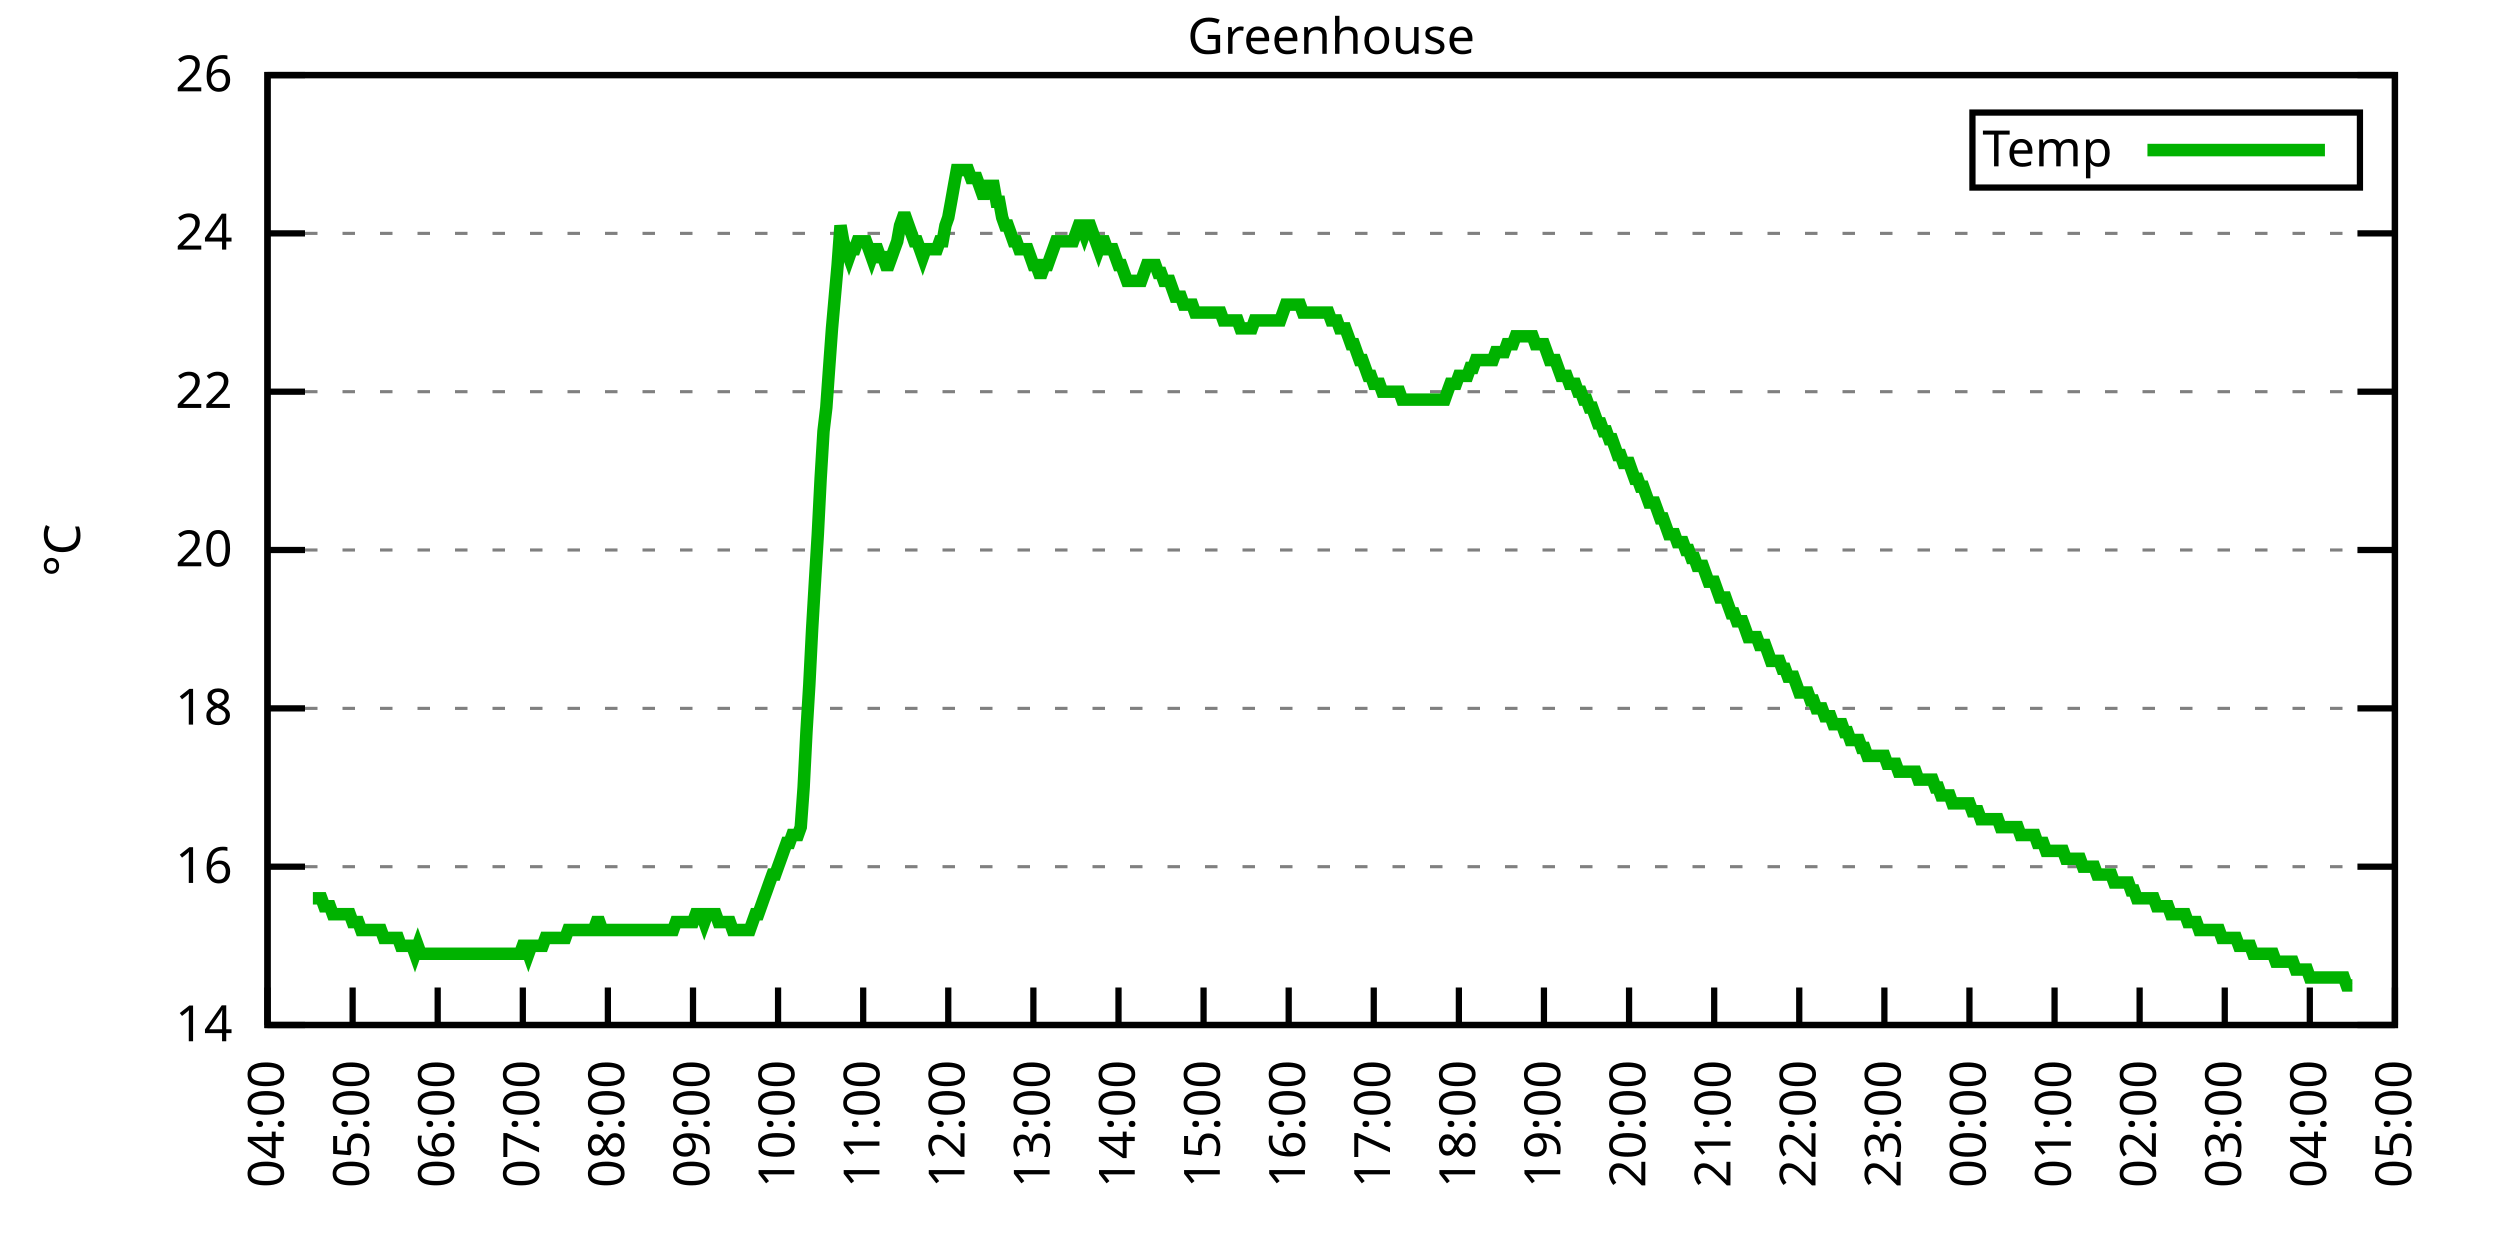
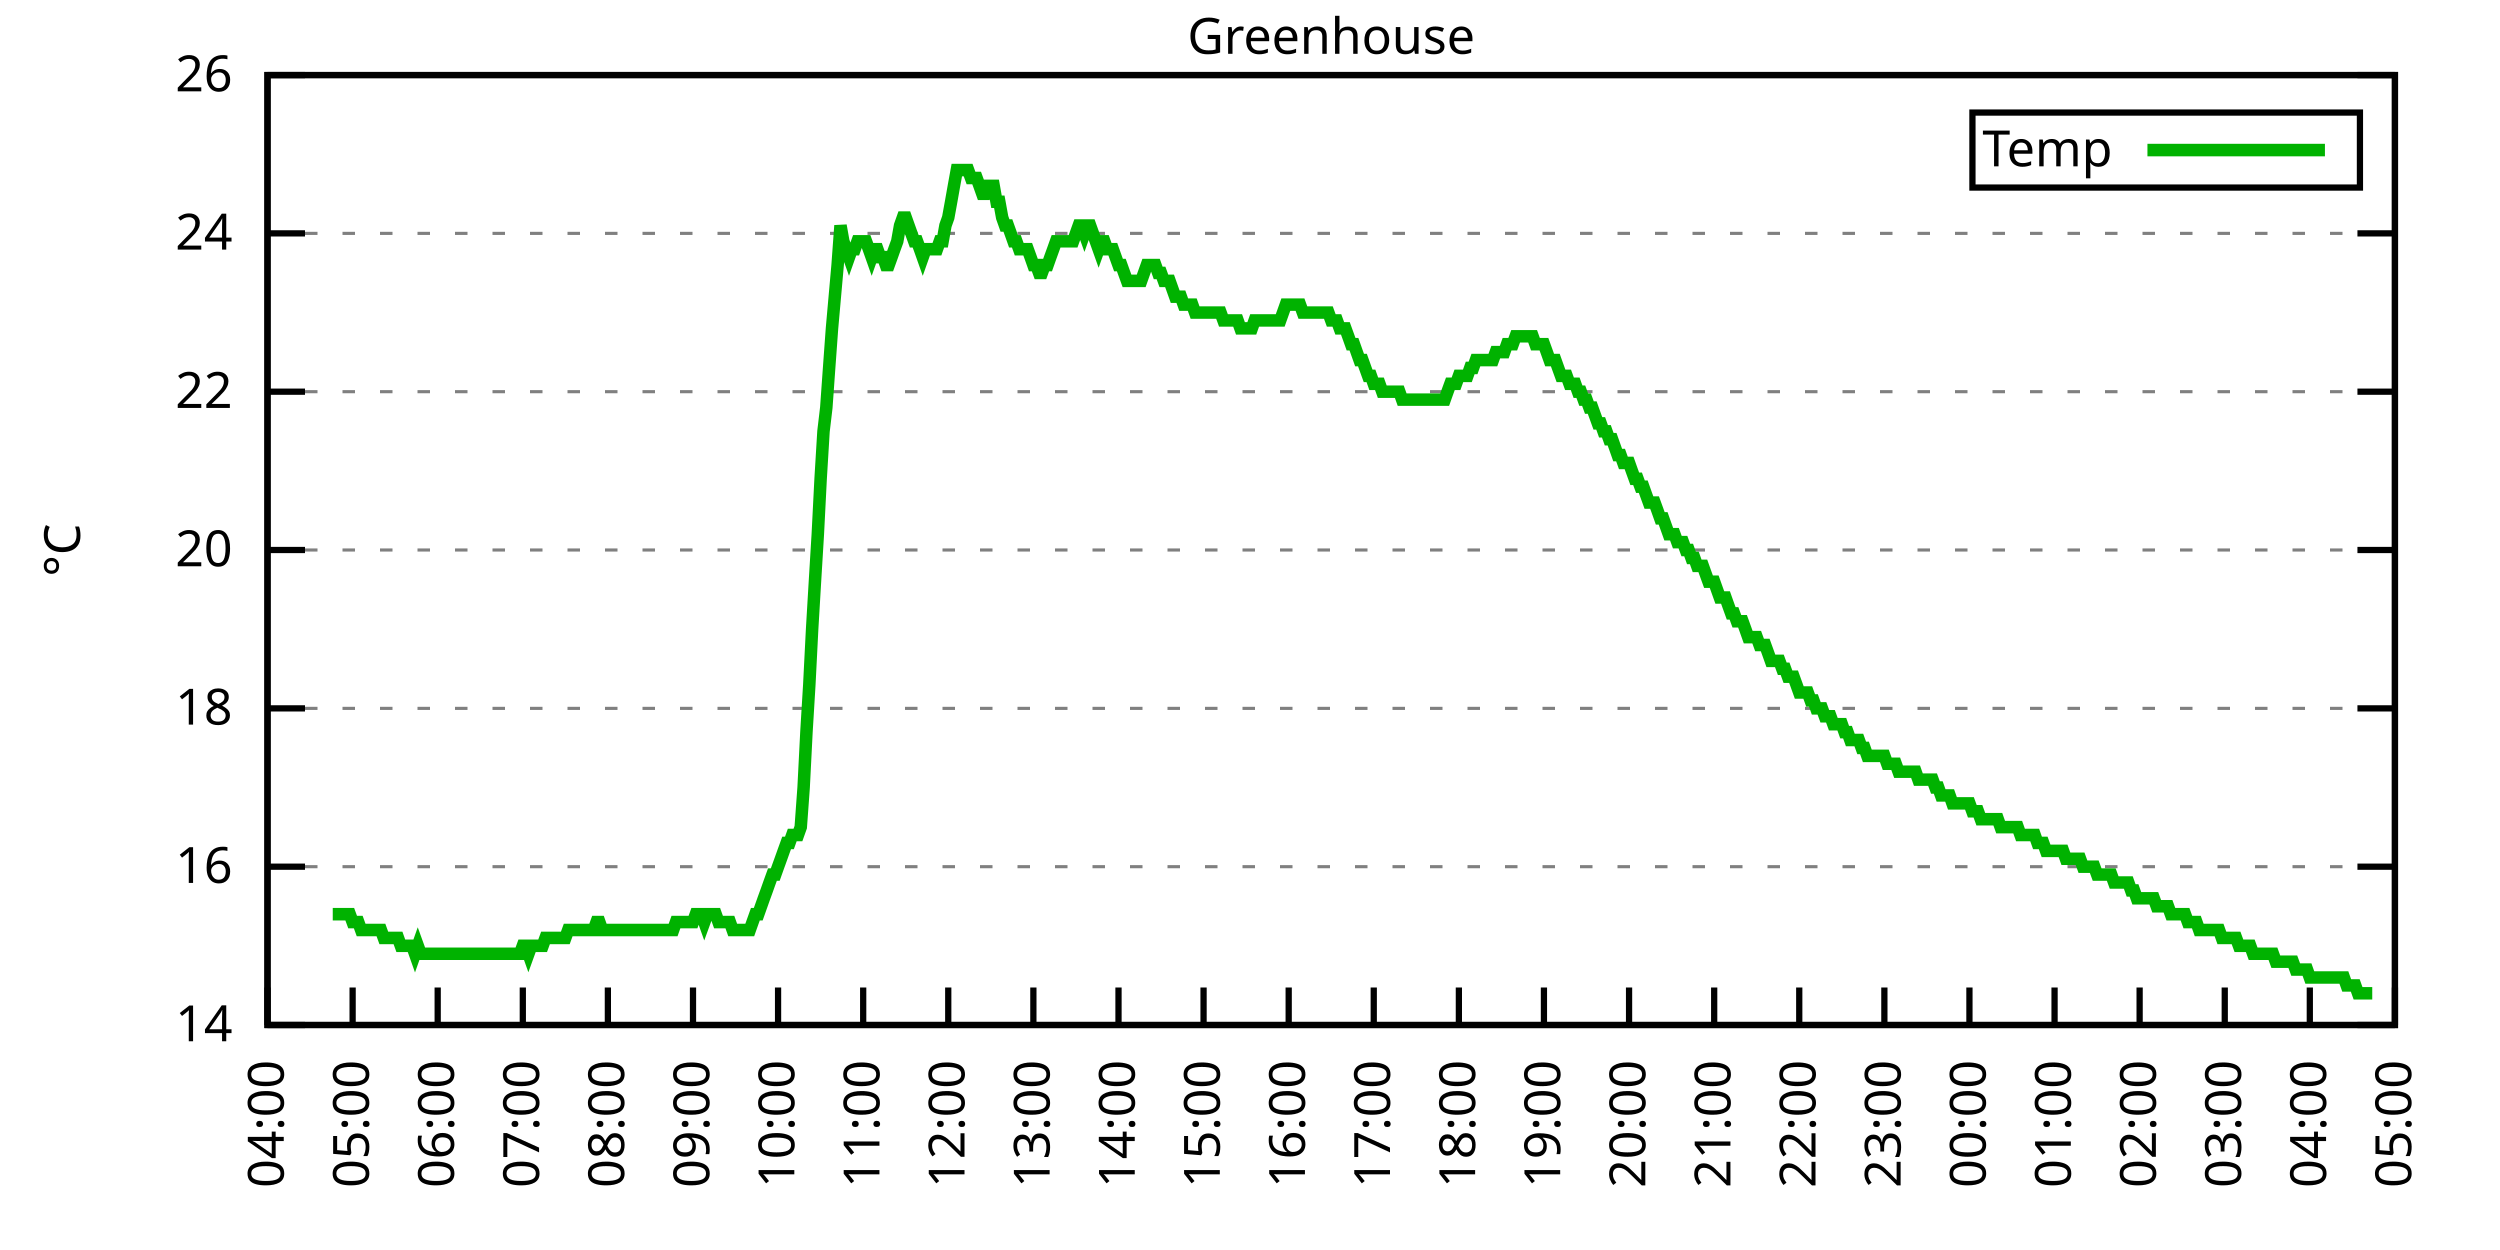
<svg xmlns="http://www.w3.org/2000/svg" xmlns:xlink="http://www.w3.org/1999/xlink" width="400" height="200" viewBox="0 0 400 200">
  <g id="gnuplot_canvas">
    <rect x="0" y="0" width="400" height="200" fill="none" />
    <defs>
      <circle id="gpDot" r="0.5" stroke-width="0.5" stroke="currentColor" />
      <path id="gpPt0" stroke-width="0.333" stroke="currentColor" d="M-1,0 h2 M0,-1 v2" />
      <path id="gpPt1" stroke-width="0.333" stroke="currentColor" d="M-1,-1 L1,1 M1,-1 L-1,1" />
      <path id="gpPt2" stroke-width="0.333" stroke="currentColor" d="M-1,0 L1,0 M0,-1 L0,1 M-1,-1 L1,1 M-1,1 L1,-1" />
      <rect id="gpPt3" stroke-width="0.333" stroke="currentColor" x="-1" y="-1" width="2" height="2" />
      <rect id="gpPt4" stroke-width="0.333" stroke="currentColor" fill="currentColor" x="-1" y="-1" width="2" height="2" />
      <circle id="gpPt5" stroke-width="0.333" stroke="currentColor" cx="0" cy="0" r="1" />
      <use xlink:href="#gpPt5" id="gpPt6" fill="currentColor" stroke="none" />
      <path id="gpPt7" stroke-width="0.333" stroke="currentColor" d="M0,-1.33 L-1.33,0.67 L1.33,0.67 z" />
      <use xlink:href="#gpPt7" id="gpPt8" fill="currentColor" stroke="none" />
      <use xlink:href="#gpPt7" id="gpPt9" stroke="currentColor" transform="rotate(180)" />
      <use xlink:href="#gpPt9" id="gpPt10" fill="currentColor" stroke="none" />
      <use xlink:href="#gpPt3" id="gpPt11" stroke="currentColor" transform="rotate(45)" />
      <use xlink:href="#gpPt11" id="gpPt12" fill="currentColor" stroke="none" />
      <path id="gpPt13" stroke-width="0.333" stroke="currentColor" d="M0,1.330 L1.265,0.411 L0.782,-1.067 L-0.782,-1.076 L-1.265,0.411 z" />
      <use xlink:href="#gpPt13" id="gpPt14" fill="currentColor" stroke="none" />
      <filter id="textbox" filterUnits="objectBoundingBox" x="0" y="0" height="1" width="1">
        <feFlood flood-color="white" flood-opacity="1" result="bgnd" />
        <feComposite in="SourceGraphic" in2="bgnd" operator="atop" />
      </filter>
      <filter id="greybox" filterUnits="objectBoundingBox" x="0" y="0" height="1" width="1">
        <feFlood flood-color="lightgrey" flood-opacity="1" result="grey" />
        <feComposite in="SourceGraphic" in2="grey" operator="atop" />
      </filter>
    </defs>
    <g fill="none" color="white" stroke="currentColor" stroke-width="1.00" stroke-linecap="butt" stroke-linejoin="miter">
</g>
    <g fill="none" color="black" stroke="currentColor" stroke-width="1.00" stroke-linecap="butt" stroke-linejoin="miter">
      <g stroke="none" shape-rendering="crispEdges">
        <polygon fill="rgb(255, 255, 255)" points="42.80,164.00 383.18,164.00 383.18,12.02 42.80,12.02 " />
      </g>
    </g>
    <g fill="none" color="black" stroke="currentColor" stroke-width="1.00" stroke-linecap="butt" stroke-linejoin="miter">
</g>
    <g fill="none" color="black" stroke="black" stroke-width="0.50" stroke-linecap="butt" stroke-linejoin="miter">
</g>
    <g fill="none" color="gray" stroke="currentColor" stroke-width="0.50" stroke-linecap="butt" stroke-linejoin="miter">
      <path stroke="gray" stroke-dasharray="2,4" class="gridline" d="M42.80,164.00 L383.19,164.00  " />
    </g>
    <g fill="none" color="gray" stroke="gray" stroke-width="1.00" stroke-linecap="butt" stroke-linejoin="miter">
</g>
    <g fill="none" color="black" stroke="currentColor" stroke-width="1.00" stroke-linecap="butt" stroke-linejoin="miter">
      <path stroke="black" d="M42.80,164.00 L48.80,164.00 M383.19,164.00 L377.19,164.00  " />
      <g transform="translate(37.20,166.60)" stroke="none" fill="black" font-family="Sans" font-size="8.00" text-anchor="end">
        <text>
          <tspan font-family="Sans"> 14</tspan>
        </text>
      </g>
    </g>
    <g fill="none" color="black" stroke="currentColor" stroke-width="1.00" stroke-linecap="butt" stroke-linejoin="miter">
</g>
    <g fill="none" color="black" stroke="black" stroke-width="0.50" stroke-linecap="butt" stroke-linejoin="miter">
</g>
    <g fill="none" color="gray" stroke="currentColor" stroke-width="0.50" stroke-linecap="butt" stroke-linejoin="miter">
      <path stroke="gray" stroke-dasharray="2,4" class="gridline" d="M42.80,138.67 L383.19,138.67  " />
    </g>
    <g fill="none" color="gray" stroke="gray" stroke-width="1.00" stroke-linecap="butt" stroke-linejoin="miter">
</g>
    <g fill="none" color="black" stroke="currentColor" stroke-width="1.00" stroke-linecap="butt" stroke-linejoin="miter">
      <path stroke="black" d="M42.80,138.67 L48.80,138.67 M383.19,138.67 L377.19,138.67  " />
      <g transform="translate(37.20,141.27)" stroke="none" fill="black" font-family="Sans" font-size="8.00" text-anchor="end">
        <text>
          <tspan font-family="Sans"> 16</tspan>
        </text>
      </g>
    </g>
    <g fill="none" color="black" stroke="currentColor" stroke-width="1.00" stroke-linecap="butt" stroke-linejoin="miter">
</g>
    <g fill="none" color="black" stroke="black" stroke-width="0.50" stroke-linecap="butt" stroke-linejoin="miter">
</g>
    <g fill="none" color="gray" stroke="currentColor" stroke-width="0.50" stroke-linecap="butt" stroke-linejoin="miter">
      <path stroke="gray" stroke-dasharray="2,4" class="gridline" d="M42.80,113.34 L383.19,113.34  " />
    </g>
    <g fill="none" color="gray" stroke="gray" stroke-width="1.00" stroke-linecap="butt" stroke-linejoin="miter">
</g>
    <g fill="none" color="black" stroke="currentColor" stroke-width="1.00" stroke-linecap="butt" stroke-linejoin="miter">
      <path stroke="black" d="M42.80,113.34 L48.80,113.34 M383.19,113.34 L377.19,113.34  " />
      <g transform="translate(37.20,115.94)" stroke="none" fill="black" font-family="Sans" font-size="8.00" text-anchor="end">
        <text>
          <tspan font-family="Sans"> 18</tspan>
        </text>
      </g>
    </g>
    <g fill="none" color="black" stroke="currentColor" stroke-width="1.00" stroke-linecap="butt" stroke-linejoin="miter">
</g>
    <g fill="none" color="black" stroke="black" stroke-width="0.50" stroke-linecap="butt" stroke-linejoin="miter">
</g>
    <g fill="none" color="gray" stroke="currentColor" stroke-width="0.50" stroke-linecap="butt" stroke-linejoin="miter">
      <path stroke="gray" stroke-dasharray="2,4" class="gridline" d="M42.80,88.00 L383.19,88.00  " />
    </g>
    <g fill="none" color="gray" stroke="gray" stroke-width="1.00" stroke-linecap="butt" stroke-linejoin="miter">
</g>
    <g fill="none" color="black" stroke="currentColor" stroke-width="1.00" stroke-linecap="butt" stroke-linejoin="miter">
      <path stroke="black" d="M42.80,88.00 L48.80,88.00 M383.19,88.00 L377.19,88.00  " />
      <g transform="translate(37.20,90.60)" stroke="none" fill="black" font-family="Sans" font-size="8.00" text-anchor="end">
        <text>
          <tspan font-family="Sans"> 20</tspan>
        </text>
      </g>
    </g>
    <g fill="none" color="black" stroke="currentColor" stroke-width="1.00" stroke-linecap="butt" stroke-linejoin="miter">
</g>
    <g fill="none" color="black" stroke="black" stroke-width="0.50" stroke-linecap="butt" stroke-linejoin="miter">
</g>
    <g fill="none" color="gray" stroke="currentColor" stroke-width="0.50" stroke-linecap="butt" stroke-linejoin="miter">
      <path stroke="gray" stroke-dasharray="2,4" class="gridline" d="M42.80,62.67 L383.19,62.67  " />
    </g>
    <g fill="none" color="gray" stroke="gray" stroke-width="1.00" stroke-linecap="butt" stroke-linejoin="miter">
</g>
    <g fill="none" color="black" stroke="currentColor" stroke-width="1.00" stroke-linecap="butt" stroke-linejoin="miter">
      <path stroke="black" d="M42.80,62.67 L48.80,62.67 M383.19,62.67 L377.19,62.67  " />
      <g transform="translate(37.20,65.27)" stroke="none" fill="black" font-family="Sans" font-size="8.00" text-anchor="end">
        <text>
          <tspan font-family="Sans"> 22</tspan>
        </text>
      </g>
    </g>
    <g fill="none" color="black" stroke="currentColor" stroke-width="1.00" stroke-linecap="butt" stroke-linejoin="miter">
</g>
    <g fill="none" color="black" stroke="black" stroke-width="0.50" stroke-linecap="butt" stroke-linejoin="miter">
</g>
    <g fill="none" color="gray" stroke="currentColor" stroke-width="0.50" stroke-linecap="butt" stroke-linejoin="miter">
      <path stroke="gray" stroke-dasharray="2,4" class="gridline" d="M42.80,37.34 L383.19,37.34  " />
    </g>
    <g fill="none" color="gray" stroke="gray" stroke-width="1.00" stroke-linecap="butt" stroke-linejoin="miter">
</g>
    <g fill="none" color="black" stroke="currentColor" stroke-width="1.00" stroke-linecap="butt" stroke-linejoin="miter">
      <path stroke="black" d="M42.80,37.34 L48.80,37.34 M383.19,37.34 L377.19,37.34  " />
      <g transform="translate(37.20,39.94)" stroke="none" fill="black" font-family="Sans" font-size="8.00" text-anchor="end">
        <text>
          <tspan font-family="Sans"> 24</tspan>
        </text>
      </g>
    </g>
    <g fill="none" color="black" stroke="currentColor" stroke-width="1.00" stroke-linecap="butt" stroke-linejoin="miter">
</g>
    <g fill="none" color="black" stroke="black" stroke-width="0.50" stroke-linecap="butt" stroke-linejoin="miter">
</g>
    <g fill="none" color="gray" stroke="currentColor" stroke-width="0.50" stroke-linecap="butt" stroke-linejoin="miter">
      <path stroke="gray" stroke-dasharray="2,4" class="gridline" d="M42.80,12.01 L383.19,12.01  " />
    </g>
    <g fill="none" color="gray" stroke="gray" stroke-width="1.00" stroke-linecap="butt" stroke-linejoin="miter">
</g>
    <g fill="none" color="black" stroke="currentColor" stroke-width="1.00" stroke-linecap="butt" stroke-linejoin="miter">
      <path stroke="black" d="M42.80,12.01 L48.80,12.01 M383.19,12.01 L377.19,12.01  " />
      <g transform="translate(37.20,14.61)" stroke="none" fill="black" font-family="Sans" font-size="8.00" text-anchor="end">
        <text>
          <tspan font-family="Sans"> 26</tspan>
        </text>
      </g>
    </g>
    <g fill="none" color="black" stroke="currentColor" stroke-width="1.00" stroke-linecap="butt" stroke-linejoin="miter">
      <path stroke="black" d="M42.80,164.00 L42.80,158.00  " />
      <g transform="translate(45.40,169.60) rotate(270.00)" stroke="none" fill="black" font-family="Sans" font-size="8.00" text-anchor="end">
        <text>
          <tspan font-family="Sans">04:00</tspan>
        </text>
      </g>
    </g>
    <g fill="none" color="black" stroke="currentColor" stroke-width="1.00" stroke-linecap="butt" stroke-linejoin="miter">
      <path stroke="black" d="M56.42,164.00 L56.42,158.00  " />
      <g transform="translate(59.02,169.60) rotate(270.00)" stroke="none" fill="black" font-family="Sans" font-size="8.00" text-anchor="end">
        <text>
          <tspan font-family="Sans">05:00</tspan>
        </text>
      </g>
    </g>
    <g fill="none" color="black" stroke="currentColor" stroke-width="1.00" stroke-linecap="butt" stroke-linejoin="miter">
      <path stroke="black" d="M70.03,164.00 L70.03,158.00  " />
      <g transform="translate(72.63,169.60) rotate(270.00)" stroke="none" fill="black" font-family="Sans" font-size="8.00" text-anchor="end">
        <text>
          <tspan font-family="Sans">06:00</tspan>
        </text>
      </g>
    </g>
    <g fill="none" color="black" stroke="currentColor" stroke-width="1.00" stroke-linecap="butt" stroke-linejoin="miter">
      <path stroke="black" d="M83.65,164.00 L83.65,158.00  " />
      <g transform="translate(86.25,169.60) rotate(270.00)" stroke="none" fill="black" font-family="Sans" font-size="8.00" text-anchor="end">
        <text>
          <tspan font-family="Sans">07:00</tspan>
        </text>
      </g>
    </g>
    <g fill="none" color="black" stroke="currentColor" stroke-width="1.00" stroke-linecap="butt" stroke-linejoin="miter">
      <path stroke="black" d="M97.26,164.00 L97.26,158.00  " />
      <g transform="translate(99.86,169.60) rotate(270.00)" stroke="none" fill="black" font-family="Sans" font-size="8.00" text-anchor="end">
        <text>
          <tspan font-family="Sans">08:00</tspan>
        </text>
      </g>
    </g>
    <g fill="none" color="black" stroke="currentColor" stroke-width="1.00" stroke-linecap="butt" stroke-linejoin="miter">
      <path stroke="black" d="M110.88,164.00 L110.88,158.00  " />
      <g transform="translate(113.48,169.60) rotate(270.00)" stroke="none" fill="black" font-family="Sans" font-size="8.00" text-anchor="end">
        <text>
          <tspan font-family="Sans">09:00</tspan>
        </text>
      </g>
    </g>
    <g fill="none" color="black" stroke="currentColor" stroke-width="1.00" stroke-linecap="butt" stroke-linejoin="miter">
      <path stroke="black" d="M124.49,164.00 L124.49,158.00  " />
      <g transform="translate(127.09,169.60) rotate(270.00)" stroke="none" fill="black" font-family="Sans" font-size="8.00" text-anchor="end">
        <text>
          <tspan font-family="Sans">10:00</tspan>
        </text>
      </g>
    </g>
    <g fill="none" color="black" stroke="currentColor" stroke-width="1.00" stroke-linecap="butt" stroke-linejoin="miter">
      <path stroke="black" d="M138.11,164.00 L138.11,158.00  " />
      <g transform="translate(140.71,169.60) rotate(270.00)" stroke="none" fill="black" font-family="Sans" font-size="8.00" text-anchor="end">
        <text>
          <tspan font-family="Sans">11:00</tspan>
        </text>
      </g>
    </g>
    <g fill="none" color="black" stroke="currentColor" stroke-width="1.00" stroke-linecap="butt" stroke-linejoin="miter">
      <path stroke="black" d="M151.72,164.00 L151.72,158.00  " />
      <g transform="translate(154.32,169.60) rotate(270.00)" stroke="none" fill="black" font-family="Sans" font-size="8.00" text-anchor="end">
        <text>
          <tspan font-family="Sans">12:00</tspan>
        </text>
      </g>
    </g>
    <g fill="none" color="black" stroke="currentColor" stroke-width="1.00" stroke-linecap="butt" stroke-linejoin="miter">
      <path stroke="black" d="M165.34,164.00 L165.34,158.00  " />
      <g transform="translate(167.94,169.60) rotate(270.00)" stroke="none" fill="black" font-family="Sans" font-size="8.00" text-anchor="end">
        <text>
          <tspan font-family="Sans">13:00</tspan>
        </text>
      </g>
    </g>
    <g fill="none" color="black" stroke="currentColor" stroke-width="1.00" stroke-linecap="butt" stroke-linejoin="miter">
      <path stroke="black" d="M178.96,164.00 L178.96,158.00  " />
      <g transform="translate(181.56,169.60) rotate(270.00)" stroke="none" fill="black" font-family="Sans" font-size="8.00" text-anchor="end">
        <text>
          <tspan font-family="Sans">14:00</tspan>
        </text>
      </g>
    </g>
    <g fill="none" color="black" stroke="currentColor" stroke-width="1.00" stroke-linecap="butt" stroke-linejoin="miter">
      <path stroke="black" d="M192.57,164.00 L192.57,158.00  " />
      <g transform="translate(195.17,169.60) rotate(270.00)" stroke="none" fill="black" font-family="Sans" font-size="8.00" text-anchor="end">
        <text>
          <tspan font-family="Sans">15:00</tspan>
        </text>
      </g>
    </g>
    <g fill="none" color="black" stroke="currentColor" stroke-width="1.00" stroke-linecap="butt" stroke-linejoin="miter">
      <path stroke="black" d="M206.19,164.00 L206.19,158.00  " />
      <g transform="translate(208.79,169.60) rotate(270.00)" stroke="none" fill="black" font-family="Sans" font-size="8.00" text-anchor="end">
        <text>
          <tspan font-family="Sans">16:00</tspan>
        </text>
      </g>
    </g>
    <g fill="none" color="black" stroke="currentColor" stroke-width="1.00" stroke-linecap="butt" stroke-linejoin="miter">
      <path stroke="black" d="M219.80,164.00 L219.80,158.00  " />
      <g transform="translate(222.40,169.60) rotate(270.00)" stroke="none" fill="black" font-family="Sans" font-size="8.00" text-anchor="end">
        <text>
          <tspan font-family="Sans">17:00</tspan>
        </text>
      </g>
    </g>
    <g fill="none" color="black" stroke="currentColor" stroke-width="1.00" stroke-linecap="butt" stroke-linejoin="miter">
      <path stroke="black" d="M233.42,164.00 L233.42,158.00  " />
      <g transform="translate(236.02,169.60) rotate(270.00)" stroke="none" fill="black" font-family="Sans" font-size="8.00" text-anchor="end">
        <text>
          <tspan font-family="Sans">18:00</tspan>
        </text>
      </g>
    </g>
    <g fill="none" color="black" stroke="currentColor" stroke-width="1.00" stroke-linecap="butt" stroke-linejoin="miter">
      <path stroke="black" d="M247.03,164.00 L247.03,158.00  " />
      <g transform="translate(249.63,169.60) rotate(270.00)" stroke="none" fill="black" font-family="Sans" font-size="8.00" text-anchor="end">
        <text>
          <tspan font-family="Sans">19:00</tspan>
        </text>
      </g>
    </g>
    <g fill="none" color="black" stroke="currentColor" stroke-width="1.00" stroke-linecap="butt" stroke-linejoin="miter">
      <path stroke="black" d="M260.65,164.00 L260.65,158.00  " />
      <g transform="translate(263.25,169.60) rotate(270.00)" stroke="none" fill="black" font-family="Sans" font-size="8.00" text-anchor="end">
        <text>
          <tspan font-family="Sans">20:00</tspan>
        </text>
      </g>
    </g>
    <g fill="none" color="black" stroke="currentColor" stroke-width="1.00" stroke-linecap="butt" stroke-linejoin="miter">
      <path stroke="black" d="M274.27,164.00 L274.27,158.00  " />
      <g transform="translate(276.87,169.60) rotate(270.00)" stroke="none" fill="black" font-family="Sans" font-size="8.00" text-anchor="end">
        <text>
          <tspan font-family="Sans">21:00</tspan>
        </text>
      </g>
    </g>
    <g fill="none" color="black" stroke="currentColor" stroke-width="1.00" stroke-linecap="butt" stroke-linejoin="miter">
      <path stroke="black" d="M287.88,164.00 L287.88,158.00  " />
      <g transform="translate(290.48,169.60) rotate(270.00)" stroke="none" fill="black" font-family="Sans" font-size="8.00" text-anchor="end">
        <text>
          <tspan font-family="Sans">22:00</tspan>
        </text>
      </g>
    </g>
    <g fill="none" color="black" stroke="currentColor" stroke-width="1.00" stroke-linecap="butt" stroke-linejoin="miter">
      <path stroke="black" d="M301.50,164.00 L301.50,158.00  " />
      <g transform="translate(304.10,169.60) rotate(270.00)" stroke="none" fill="black" font-family="Sans" font-size="8.00" text-anchor="end">
        <text>
          <tspan font-family="Sans">23:00</tspan>
        </text>
      </g>
    </g>
    <g fill="none" color="black" stroke="currentColor" stroke-width="1.00" stroke-linecap="butt" stroke-linejoin="miter">
      <path stroke="black" d="M315.11,164.00 L315.11,158.00  " />
      <g transform="translate(317.71,169.60) rotate(270.00)" stroke="none" fill="black" font-family="Sans" font-size="8.00" text-anchor="end">
        <text>
          <tspan font-family="Sans">00:00</tspan>
        </text>
      </g>
    </g>
    <g fill="none" color="black" stroke="currentColor" stroke-width="1.00" stroke-linecap="butt" stroke-linejoin="miter">
      <path stroke="black" d="M328.73,164.00 L328.73,158.00  " />
      <g transform="translate(331.33,169.60) rotate(270.00)" stroke="none" fill="black" font-family="Sans" font-size="8.00" text-anchor="end">
        <text>
          <tspan font-family="Sans">01:00</tspan>
        </text>
      </g>
    </g>
    <g fill="none" color="black" stroke="currentColor" stroke-width="1.00" stroke-linecap="butt" stroke-linejoin="miter">
      <path stroke="black" d="M342.34,164.00 L342.34,158.00  " />
      <g transform="translate(344.94,169.60) rotate(270.00)" stroke="none" fill="black" font-family="Sans" font-size="8.00" text-anchor="end">
        <text>
          <tspan font-family="Sans">02:00</tspan>
        </text>
      </g>
    </g>
    <g fill="none" color="black" stroke="currentColor" stroke-width="1.00" stroke-linecap="butt" stroke-linejoin="miter">
      <path stroke="black" d="M355.96,164.00 L355.96,158.00  " />
      <g transform="translate(358.56,169.60) rotate(270.00)" stroke="none" fill="black" font-family="Sans" font-size="8.00" text-anchor="end">
        <text>
          <tspan font-family="Sans">03:00</tspan>
        </text>
      </g>
    </g>
    <g fill="none" color="black" stroke="currentColor" stroke-width="1.00" stroke-linecap="butt" stroke-linejoin="miter">
      <path stroke="black" d="M369.57,164.00 L369.57,158.00  " />
      <g transform="translate(372.17,169.60) rotate(270.00)" stroke="none" fill="black" font-family="Sans" font-size="8.00" text-anchor="end">
        <text>
          <tspan font-family="Sans">04:00</tspan>
        </text>
      </g>
    </g>
    <g fill="none" color="black" stroke="currentColor" stroke-width="1.00" stroke-linecap="butt" stroke-linejoin="miter">
      <path stroke="black" d="M383.19,164.00 L383.19,158.00  " />
      <g transform="translate(385.79,169.60) rotate(270.00)" stroke="none" fill="black" font-family="Sans" font-size="8.00" text-anchor="end">
        <text>
          <tspan font-family="Sans">05:00</tspan>
        </text>
      </g>
    </g>
    <g fill="none" color="black" stroke="currentColor" stroke-width="1.00" stroke-linecap="butt" stroke-linejoin="miter">
</g>
    <g fill="none" color="black" stroke="currentColor" stroke-width="1.00" stroke-linecap="butt" stroke-linejoin="miter">
      <path stroke="black" d="M42.80,12.01 L42.80,164.00 L383.19,164.00 L383.19,12.01 L42.80,12.01 Z  " />
    </g>
    <g fill="none" color="black" stroke="currentColor" stroke-width="1.00" stroke-linecap="butt" stroke-linejoin="miter">
</g>
    <g fill="none" color="black" stroke="currentColor" stroke-width="1.00" stroke-linecap="butt" stroke-linejoin="miter">
      <path stroke="black" d="M315.59,30.01 L315.59,18.01 L377.59,18.01 L377.59,30.01 L315.59,30.01 Z  " />
    </g>
    <g id="Greenhouse_plot_1">
      <g fill="none" color="white" stroke="black" stroke-width="2.00" stroke-linecap="butt" stroke-linejoin="miter">
</g>
      <g fill="none" color="black" stroke="currentColor" stroke-width="2.00" stroke-linecap="butt" stroke-linejoin="miter">
        <g transform="translate(337.99,26.61)" stroke="none" fill="black" font-family="Sans" font-size="8.00" text-anchor="end">
          <text>
            <tspan font-family="Sans">Temp</tspan>
          </text>
        </g>
      </g>
      <g fill="none" color="black" stroke="currentColor" stroke-width="2.00" stroke-linecap="butt" stroke-linejoin="miter">
-         <path stroke="rgb(  0, 178,   0)" d="M343.59,24.01 L371.99,24.01 M50.06,143.73 L50.52,143.73 L50.97,143.73 L51.42,143.73 L51.88,145.00 L52.33,145.00   L52.78,145.00 L53.24,146.27 L53.69,146.27 L54.15,146.27 L54.60,146.27 L55.05,146.27 L55.51,146.27 L55.96,146.27   L56.42,147.53 L56.87,147.53 L57.32,147.53 L57.78,148.80 L58.23,148.80 L58.68,148.80 L59.14,148.80 L59.59,148.80   L60.05,148.80 L60.50,148.80 L60.95,148.80 L61.41,150.07 L61.86,150.07 L62.32,150.07 L62.77,150.07 L63.22,150.07   L63.68,150.07 L64.13,151.33 L64.58,151.33 L65.04,151.33 L65.49,151.33 L65.95,151.33 L66.40,152.60 L66.85,151.33   L67.31,152.60 L67.76,152.60 L68.22,152.60 L68.67,152.60 L69.12,152.60 L69.58,152.60 L70.03,152.60 L70.49,152.60   L70.94,152.60 L71.39,152.60 L71.85,152.60 L72.30,152.60 L72.75,152.60 L73.21,152.60 L73.66,152.60 L74.12,152.60   L74.57,152.60 L75.02,152.60 L75.48,152.60 L75.93,152.60 L76.39,152.60 L76.84,152.60 L77.29,152.60 L77.75,152.60   L78.20,152.60 L78.65,152.60 L79.11,152.60 L79.56,152.60 L80.02,152.60 L80.47,152.60 L80.92,152.60 L81.38,152.60   L81.83,152.60 L82.29,152.60 L82.74,152.60 L83.19,152.60 L83.65,151.33 L84.10,151.33 L84.55,152.60 L85.01,151.33   L85.46,151.33 L85.92,151.33 L86.37,151.33 L86.82,151.33 L87.28,150.07 L87.73,150.07 L88.19,150.07 L88.64,150.07   L89.09,150.07 L89.55,150.07 L90.00,150.07 L90.45,150.07 L90.91,148.80 L91.36,148.80 L91.82,148.80 L92.27,148.80   L92.72,148.80 L93.18,148.80 L93.63,148.80 L94.09,148.80 L94.54,148.80 L94.99,148.80 L95.45,147.53 L95.90,147.53   L96.35,148.80 L96.81,148.80 L97.26,148.80 L97.72,148.80 L98.17,148.80 L98.62,148.80 L99.08,148.80 L99.53,148.80   L99.99,148.80 L100.44,148.80 L100.89,148.80 L101.35,148.80 L101.80,148.80 L102.25,148.80 L102.71,148.80 L103.16,148.80   L103.62,148.80 L104.07,148.80 L104.52,148.80 L104.98,148.80 L105.43,148.80 L105.89,148.80 L106.34,148.80 L106.79,148.80   L107.25,148.80 L107.70,148.80 L108.15,147.53 L108.61,147.53 L109.06,147.53 L109.52,147.53 L109.97,147.53 L110.42,147.53   L110.88,147.53 L111.33,146.27 L111.79,146.27 L112.24,146.27 L112.69,147.53 L113.15,146.27 L113.60,146.27 L114.05,146.27   L114.51,146.27 L114.96,147.53 L115.42,147.53 L115.87,147.53 L116.32,147.53 L116.78,147.53 L117.23,148.80 L117.69,148.80   L118.14,148.80 L118.59,148.80 L119.05,148.80 L119.50,148.80 L119.96,148.80 L120.41,147.53 L120.86,146.27 L121.32,146.27   L121.77,145.00 L122.22,143.73 L122.68,142.47 L123.13,141.20 L123.59,139.93 L124.04,139.93 L124.49,138.67 L124.95,137.40   L125.40,136.14 L125.86,134.87 L126.31,134.87 L126.76,133.60 L127.22,133.60 L127.67,133.60 L128.12,132.34 L128.58,126.00   L129.03,117.14 L129.49,109.54 L129.94,100.67 L130.39,93.07 L130.85,85.47 L131.30,76.61 L131.76,69.01 L132.21,65.21   L132.66,58.87 L133.12,52.54 L133.57,47.47 L134.02,42.41 L134.48,36.08 L134.93,38.61 L135.39,39.87 L135.84,41.14   L136.29,39.87 L136.75,39.87 L137.20,38.61 L137.66,38.61 L138.11,38.61 L138.56,38.61 L139.02,39.87 L139.47,41.14   L139.92,39.87 L140.38,39.87 L140.83,41.14 L141.29,41.14 L141.74,42.41 L142.19,42.41 L142.65,41.14 L143.10,39.87   L143.56,38.61 L144.01,36.08 L144.46,34.81 L144.92,34.81 L145.37,36.08 L145.82,37.34 L146.28,38.61 L146.73,38.61   L147.19,39.87 L147.64,41.14 L148.09,39.87 L148.55,39.87 L149.00,39.87 L149.46,39.87 L149.91,39.87 L150.36,38.61   L150.82,38.61 L151.27,36.08 L151.72,34.81 L152.18,32.28 L152.63,29.74 L153.09,27.21 L153.54,27.21 L153.99,27.21   L154.45,27.21 L154.90,27.21 L155.36,28.48 L155.81,28.48 L156.26,28.48 L156.72,29.74 L157.17,31.01 L157.62,31.01   L158.08,29.74 L158.53,29.74 L158.99,29.74 L159.44,32.28 L159.89,32.28 L160.35,34.81 L160.80,36.08 L161.26,36.08   L161.71,37.34 L162.16,38.61 L162.62,38.61 L163.07,39.87 L163.52,39.87 L163.98,39.87 L164.43,39.87 L164.89,41.14   L165.34,42.41 L165.79,42.41 L166.25,43.67 L166.70,43.67 L167.16,42.41 L167.61,42.41 L168.06,41.14 L168.52,39.87   L168.97,38.61 L169.43,38.61 L169.88,38.61 L170.33,38.61 L170.79,38.61 L171.24,38.61 L171.69,38.61 L172.15,37.34   L172.60,36.08 L173.06,36.08 L173.51,37.34 L173.96,36.08 L174.42,36.08 L174.87,37.34 L175.33,38.61 L175.78,39.87   L176.23,38.61 L176.69,38.61 L177.14,39.87 L177.59,39.87 L178.05,39.87 L178.50,41.14 L178.96,42.41 L179.41,42.41   L179.86,43.67 L180.32,44.94 L180.77,44.94 L181.23,44.94 L181.68,44.94 L182.13,44.94 L182.59,44.94 L183.04,43.67   L183.49,42.41 L183.95,42.41 L184.40,42.41 L184.86,42.41 L185.31,43.67 L185.76,43.67 L186.22,44.94 L186.67,44.94   L187.13,44.94 L187.58,46.21 L188.03,47.47 L188.49,47.47 L188.94,47.47 L189.39,48.74 L189.85,48.74 L190.30,48.74   L190.76,48.74 L191.21,50.01 L191.66,50.01 L192.12,50.01 L192.57,50.01 L193.03,50.01 L193.48,50.01 L193.93,50.01   L194.39,50.01 L194.84,50.01 L195.29,50.01 L195.75,51.27 L196.20,51.27 L196.66,51.27 L197.11,51.27 L197.56,51.27   L198.02,51.27 L198.47,52.54 L198.93,52.54 L199.38,52.54 L199.83,52.54 L200.29,52.54 L200.74,51.27 L201.19,51.27   L201.65,51.27 L202.10,51.27 L202.56,51.27 L203.01,51.27 L203.46,51.27 L203.92,51.27 L204.37,51.27 L204.83,51.27   L205.28,50.01 L205.73,48.74 L206.19,48.74 L206.64,48.74 L207.09,48.74 L207.55,48.74 L208.00,48.74 L208.46,50.01   L208.91,50.01 L209.36,50.01 L209.82,50.01 L210.27,50.01 L210.73,50.01 L211.18,50.01 L211.63,50.01 L212.09,50.01   L212.54,50.01 L213.00,51.27 L213.45,51.27 L213.90,51.27 L214.36,52.54 L214.81,52.54 L215.26,52.54 L215.72,53.81   L216.17,55.07 L216.63,55.07 L217.08,56.34 L217.53,57.61 L217.99,57.61 L218.44,58.87 L218.90,60.14 L219.35,60.14   L219.80,61.41 L220.26,61.41 L220.71,61.41 L221.16,62.67 L221.62,62.67 L222.07,62.67 L222.53,62.67 L222.98,62.67   L223.43,62.67 L223.89,62.67 L224.34,63.94 L224.80,63.94 L225.25,63.94 L225.70,63.94 L226.16,63.94 L226.61,63.94   L227.06,63.94 L227.52,63.94 L227.97,63.94 L228.43,63.94 L228.88,63.94 L229.33,63.94 L229.79,63.94 L230.24,63.94   L230.70,63.94 L231.15,63.94 L231.60,62.67 L232.06,61.41 L232.51,61.41 L232.96,61.41 L233.42,60.14 L233.87,60.14   L234.33,60.14 L234.78,60.14 L235.23,58.87 L235.69,58.87 L236.14,57.61 L236.60,57.61 L237.05,57.61 L237.50,57.61   L237.96,57.61 L238.41,57.61 L238.86,57.61 L239.32,56.34 L239.77,56.34 L240.23,56.34 L240.68,56.34 L241.13,55.07   L241.59,55.07 L242.04,55.07 L242.50,53.81 L242.95,53.81 L243.40,53.81 L243.86,53.81 L244.31,53.81 L244.76,53.81   L245.22,53.81 L245.67,55.07 L246.13,55.07 L246.58,55.07 L247.03,55.07 L247.49,56.34 L247.94,57.61 L248.40,57.61   L248.85,57.61 L249.30,58.87 L249.76,60.14 L250.21,60.14 L250.66,60.14 L251.12,61.41 L251.57,61.41 L252.03,61.41   L252.48,62.67 L252.93,62.67 L253.39,63.94 L253.84,63.94 L254.30,65.21 L254.75,65.21 L255.20,66.47 L255.66,67.74   L256.11,67.74 L256.56,69.01 L257.02,69.01 L257.47,70.27 L257.93,70.27 L258.38,71.54 L258.83,72.81 L259.29,72.81   L259.74,74.07 L260.20,74.07 L260.65,74.07 L261.10,75.34 L261.56,76.61 L262.01,76.61 L262.47,77.87 L262.92,77.87   L263.37,79.14 L263.83,80.41 L264.28,80.41 L264.73,80.41 L265.19,81.67 L265.64,82.94 L266.10,82.94 L266.55,84.21   L267.00,85.47 L267.46,85.47 L267.91,85.47 L268.37,86.74 L268.82,86.74 L269.27,86.74 L269.73,88.00 L270.18,88.00   L270.63,89.27 L271.09,89.27 L271.54,90.54 L272.00,90.54 L272.45,90.54 L272.90,91.80 L273.36,93.07 L273.81,93.07   L274.27,93.07 L274.72,94.34 L275.17,95.60 L275.63,95.60 L276.08,95.60 L276.53,96.87 L276.99,98.14 L277.44,98.14   L277.90,99.40 L278.35,99.40 L278.80,99.40 L279.26,100.67 L279.71,101.94 L280.17,101.94 L280.62,101.94 L281.07,101.94   L281.53,103.20 L281.98,103.20 L282.43,103.20 L282.89,104.47 L283.34,105.74 L283.80,105.74 L284.25,105.74 L284.70,105.74   L285.16,107.00 L285.61,107.00 L286.07,108.27 L286.52,108.27 L286.97,108.27 L287.43,109.54 L287.88,110.80 L288.33,110.80   L288.79,110.80 L289.24,110.80 L289.70,112.07 L290.15,112.07 L290.60,113.34 L291.06,113.34 L291.51,113.34 L291.97,114.60   L292.42,114.60 L292.87,114.60 L293.33,115.87 L293.78,115.87 L294.23,115.87 L294.69,115.87 L295.14,117.14 L295.60,117.14   L296.05,118.40 L296.50,118.40 L296.96,118.40 L297.41,118.40 L297.87,119.67 L298.32,119.67 L298.77,120.94 L299.23,120.94   L299.68,120.94 L300.13,120.94 L300.59,120.94 L301.04,120.94 L301.50,120.94 L301.95,122.20 L302.40,122.20 L302.86,122.20   L303.31,122.20 L303.77,123.47 L304.22,123.47 L304.67,123.47 L305.13,123.47 L305.58,123.47 L306.03,123.47 L306.49,123.47   L306.94,124.74 L307.40,124.74 L307.85,124.74 L308.30,124.74 L308.76,124.74 L309.21,124.74 L309.67,126.00 L310.12,126.00   L310.57,127.27 L311.03,127.27 L311.48,127.27 L311.94,127.27 L312.39,128.54 L312.84,128.54 L313.30,128.54 L313.75,128.54   L314.20,128.54 L314.66,128.54 L315.11,128.54 L315.57,129.80 L316.02,129.80 L316.47,129.80 L316.93,131.07 L317.38,131.07   L317.84,131.07 L318.29,131.07 L318.74,131.07 L319.20,131.07 L319.65,131.07 L320.10,132.34 L320.56,132.34 L321.01,132.34   L321.47,132.34 L321.92,132.34 L322.37,132.34 L322.83,132.34 L323.28,133.60 L323.74,133.60 L324.19,133.60 L324.64,133.60   L325.10,133.60 L325.55,133.60 L326.00,134.87 L326.46,134.87 L326.91,134.87 L327.37,136.14 L327.82,136.14 L328.27,136.14   L328.73,136.14 L329.18,136.14 L329.64,136.14 L330.09,136.14 L330.54,137.40 L331.00,137.40 L331.45,137.40 L331.90,137.40   L332.36,137.40 L332.81,137.40 L333.27,138.67 L333.72,138.67 L334.17,138.67 L334.63,138.67 L335.08,138.67 L335.54,139.93   L335.99,139.93 L336.44,139.93 L336.90,139.93 L337.35,139.93 L337.80,139.93 L338.26,141.20 L338.71,141.20 L339.17,141.20   L339.62,141.20 L340.07,141.20 L340.53,141.20 L340.98,142.47 L341.44,142.47 L341.89,143.73 L342.34,143.73 L342.80,143.73   L343.25,143.73 L343.70,143.73 L344.16,143.73 L344.61,143.73 L345.07,145.00 L345.52,145.00 L345.97,145.00 L346.43,145.00   L346.88,145.00 L347.34,146.27 L347.79,146.27 L348.24,146.27 L348.70,146.27 L349.15,146.27 L349.60,146.27 L350.06,147.53   L350.51,147.53 L350.97,147.53 L351.42,147.53 L351.87,148.80 L352.33,148.80 L352.78,148.80 L353.24,148.80 L353.69,148.80   L354.14,148.80 L354.60,148.80 L355.05,148.80 L355.50,150.07 L355.96,150.07 L356.41,150.07 L356.87,150.07 L357.32,150.07   L357.77,150.07 L358.23,151.33 L358.68,151.33 L359.14,151.33 L359.59,151.33 L360.04,151.33 L360.50,152.60 L360.95,152.60   L361.41,152.60 L361.86,152.60 L362.31,152.60 L362.77,152.60 L363.22,152.60 L363.67,152.60 L364.13,153.87 L364.58,153.87   L365.04,153.87 L365.49,153.87 L365.94,153.87 L366.40,153.87 L366.85,153.87 L367.31,155.13 L367.76,155.13 L368.21,155.13   L368.67,155.13 L369.12,155.13 L369.57,156.40 L370.03,156.40 L370.48,156.40 L370.94,156.40 L371.39,156.40 L371.84,156.40   L372.30,156.40 L372.75,156.40 L373.21,156.40 L373.66,156.40 L374.11,156.40 L374.57,156.40 L375.02,156.40 L375.47,157.67   L375.93,157.67 L376.38,157.67  " />
+         <path stroke="rgb(  0, 178,   0)" d="M343.59,24.01 L371.99,24.01 M53.24,146.27 L53.69,146.27 L54.15,146.27 L54.60,146.27 L55.05,146.27 L55.51,146.27   L55.96,146.27 L56.42,147.53 L56.87,147.53 L57.32,147.53 L57.78,148.80 L58.23,148.80 L58.68,148.80 L59.14,148.80   L59.59,148.80 L60.05,148.80 L60.50,148.80 L60.95,148.80 L61.41,150.07 L61.86,150.07 L62.32,150.07 L62.77,150.07   L63.22,150.07 L63.68,150.07 L64.13,151.33 L64.58,151.33 L65.04,151.33 L65.49,151.33 L65.95,151.33 L66.40,152.60   L66.85,151.33 L67.31,152.60 L67.76,152.60 L68.22,152.60 L68.67,152.60 L69.12,152.60 L69.58,152.60 L70.03,152.60   L70.49,152.60 L70.94,152.60 L71.39,152.60 L71.85,152.60 L72.30,152.60 L72.75,152.60 L73.21,152.60 L73.66,152.60   L74.12,152.60 L74.57,152.60 L75.02,152.60 L75.48,152.60 L75.93,152.60 L76.39,152.60 L76.84,152.60 L77.29,152.60   L77.75,152.60 L78.20,152.60 L78.65,152.60 L79.11,152.60 L79.56,152.60 L80.02,152.60 L80.47,152.60 L80.92,152.60   L81.38,152.60 L81.83,152.60 L82.29,152.60 L82.74,152.60 L83.19,152.60 L83.65,151.33 L84.10,151.33 L84.55,152.60   L85.01,151.33 L85.46,151.33 L85.92,151.33 L86.37,151.33 L86.82,151.33 L87.28,150.07 L87.73,150.07 L88.19,150.07   L88.64,150.07 L89.09,150.07 L89.55,150.07 L90.00,150.07 L90.45,150.07 L90.91,148.80 L91.36,148.80 L91.82,148.80   L92.27,148.80 L92.72,148.80 L93.18,148.80 L93.63,148.80 L94.09,148.80 L94.54,148.80 L94.99,148.80 L95.45,147.53   L95.90,147.53 L96.35,148.80 L96.81,148.80 L97.26,148.80 L97.72,148.80 L98.17,148.80 L98.62,148.80 L99.08,148.80   L99.53,148.80 L99.99,148.80 L100.44,148.80 L100.89,148.80 L101.35,148.80 L101.80,148.80 L102.25,148.80 L102.71,148.80   L103.16,148.80 L103.62,148.80 L104.07,148.80 L104.52,148.80 L104.98,148.80 L105.43,148.80 L105.89,148.80 L106.34,148.80   L106.79,148.80 L107.25,148.80 L107.70,148.80 L108.15,147.53 L108.61,147.53 L109.06,147.53 L109.52,147.53 L109.97,147.53   L110.42,147.53 L110.88,147.53 L111.33,146.27 L111.79,146.27 L112.24,146.27 L112.69,147.53 L113.15,146.27 L113.60,146.27   L114.05,146.27 L114.51,146.27 L114.96,147.53 L115.42,147.53 L115.87,147.53 L116.32,147.53 L116.78,147.53 L117.23,148.80   L117.69,148.80 L118.14,148.80 L118.59,148.80 L119.05,148.80 L119.50,148.80 L119.96,148.80 L120.41,147.53 L120.86,146.27   L121.32,146.27 L121.77,145.00 L122.22,143.73 L122.68,142.47 L123.13,141.20 L123.59,139.93 L124.04,139.93 L124.49,138.67   L124.95,137.40 L125.40,136.14 L125.86,134.87 L126.31,134.87 L126.76,133.60 L127.22,133.60 L127.67,133.60 L128.12,132.34   L128.58,126.00 L129.03,117.14 L129.49,109.54 L129.94,100.67 L130.39,93.07 L130.85,85.47 L131.30,76.61 L131.76,69.01   L132.21,65.21 L132.66,58.87 L133.12,52.54 L133.57,47.47 L134.02,42.41 L134.48,36.08 L134.93,38.61 L135.39,39.87   L135.84,41.14 L136.29,39.87 L136.75,39.87 L137.20,38.61 L137.66,38.61 L138.11,38.61 L138.56,38.61 L139.02,39.87   L139.47,41.14 L139.92,39.87 L140.38,39.87 L140.83,41.14 L141.29,41.14 L141.74,42.41 L142.19,42.41 L142.65,41.14   L143.10,39.87 L143.56,38.61 L144.01,36.08 L144.46,34.81 L144.92,34.81 L145.37,36.08 L145.82,37.34 L146.28,38.61   L146.73,38.61 L147.19,39.87 L147.64,41.14 L148.09,39.87 L148.55,39.87 L149.00,39.87 L149.46,39.87 L149.91,39.87   L150.36,38.61 L150.82,38.61 L151.27,36.08 L151.72,34.81 L152.18,32.28 L152.63,29.74 L153.09,27.21 L153.54,27.21   L153.99,27.21 L154.45,27.21 L154.90,27.21 L155.36,28.48 L155.81,28.48 L156.26,28.48 L156.72,29.74 L157.17,31.01   L157.62,31.01 L158.08,29.74 L158.53,29.74 L158.99,29.74 L159.44,32.28 L159.89,32.28 L160.35,34.81 L160.80,36.08   L161.26,36.08 L161.71,37.34 L162.16,38.61 L162.62,38.61 L163.07,39.87 L163.52,39.87 L163.98,39.87 L164.43,39.87   L164.89,41.14 L165.34,42.41 L165.79,42.41 L166.25,43.67 L166.70,43.67 L167.16,42.41 L167.61,42.41 L168.06,41.14   L168.52,39.87 L168.97,38.61 L169.43,38.61 L169.88,38.61 L170.33,38.61 L170.79,38.61 L171.24,38.61 L171.69,38.61   L172.15,37.34 L172.60,36.08 L173.06,36.08 L173.51,37.34 L173.96,36.08 L174.42,36.08 L174.87,37.34 L175.33,38.61   L175.78,39.87 L176.23,38.61 L176.69,38.61 L177.14,39.87 L177.59,39.87 L178.05,39.87 L178.50,41.14 L178.96,42.41   L179.41,42.41 L179.86,43.67 L180.32,44.94 L180.77,44.94 L181.23,44.94 L181.68,44.94 L182.13,44.94 L182.59,44.94   L183.04,43.67 L183.49,42.41 L183.95,42.41 L184.40,42.41 L184.86,42.41 L185.31,43.67 L185.76,43.67 L186.22,44.94   L186.67,44.94 L187.13,44.94 L187.58,46.21 L188.03,47.47 L188.49,47.47 L188.94,47.47 L189.39,48.74 L189.85,48.74   L190.30,48.74 L190.76,48.74 L191.21,50.01 L191.66,50.01 L192.12,50.01 L192.57,50.01 L193.03,50.01 L193.48,50.01   L193.93,50.01 L194.39,50.01 L194.84,50.01 L195.29,50.01 L195.75,51.27 L196.20,51.27 L196.66,51.27 L197.11,51.27   L197.56,51.27 L198.02,51.27 L198.47,52.54 L198.93,52.54 L199.38,52.54 L199.83,52.54 L200.29,52.54 L200.74,51.27   L201.19,51.27 L201.65,51.27 L202.10,51.27 L202.56,51.27 L203.01,51.27 L203.46,51.27 L203.92,51.27 L204.37,51.27   L204.83,51.27 L205.28,50.01 L205.73,48.74 L206.19,48.74 L206.64,48.74 L207.09,48.74 L207.55,48.74 L208.00,48.74   L208.46,50.01 L208.91,50.01 L209.36,50.01 L209.82,50.01 L210.27,50.01 L210.73,50.01 L211.18,50.01 L211.63,50.01   L212.09,50.01 L212.54,50.01 L213.00,51.27 L213.45,51.27 L213.90,51.27 L214.36,52.54 L214.81,52.54 L215.26,52.54   L215.72,53.81 L216.17,55.07 L216.63,55.07 L217.08,56.34 L217.53,57.61 L217.99,57.61 L218.44,58.87 L218.90,60.14   L219.35,60.14 L219.80,61.41 L220.26,61.41 L220.71,61.41 L221.16,62.67 L221.62,62.67 L222.07,62.67 L222.53,62.67   L222.98,62.67 L223.43,62.67 L223.89,62.67 L224.34,63.94 L224.80,63.94 L225.25,63.94 L225.70,63.94 L226.16,63.94   L226.61,63.94 L227.06,63.94 L227.52,63.94 L227.97,63.94 L228.43,63.94 L228.88,63.94 L229.33,63.94 L229.79,63.94   L230.24,63.94 L230.70,63.94 L231.15,63.94 L231.60,62.67 L232.06,61.41 L232.51,61.41 L232.96,61.41 L233.42,60.14   L233.87,60.14 L234.33,60.14 L234.78,60.14 L235.23,58.87 L235.69,58.87 L236.14,57.61 L236.60,57.61 L237.05,57.61   L237.50,57.61 L237.96,57.61 L238.41,57.61 L238.86,57.61 L239.32,56.34 L239.77,56.34 L240.23,56.34 L240.68,56.34   L241.13,55.07 L241.59,55.07 L242.04,55.07 L242.50,53.81 L242.95,53.81 L243.40,53.81 L243.86,53.81 L244.31,53.81   L244.76,53.81 L245.22,53.81 L245.67,55.07 L246.13,55.07 L246.58,55.07 L247.03,55.07 L247.49,56.34 L247.94,57.61   L248.40,57.61 L248.85,57.61 L249.30,58.87 L249.76,60.14 L250.21,60.14 L250.66,60.14 L251.12,61.41 L251.57,61.41   L252.03,61.41 L252.48,62.67 L252.93,62.67 L253.39,63.94 L253.84,63.94 L254.30,65.21 L254.75,65.21 L255.20,66.47   L255.66,67.74 L256.11,67.74 L256.56,69.01 L257.02,69.01 L257.47,70.27 L257.93,70.27 L258.38,71.54 L258.83,72.81   L259.29,72.81 L259.74,74.07 L260.20,74.07 L260.65,74.07 L261.10,75.34 L261.56,76.61 L262.01,76.61 L262.47,77.87   L262.92,77.87 L263.37,79.14 L263.83,80.41 L264.28,80.41 L264.73,80.41 L265.19,81.67 L265.64,82.94 L266.10,82.94   L266.55,84.21 L267.00,85.47 L267.46,85.47 L267.91,85.47 L268.37,86.74 L268.82,86.74 L269.27,86.74 L269.73,88.00   L270.18,88.00 L270.63,89.27 L271.09,89.27 L271.54,90.54 L272.00,90.54 L272.45,90.54 L272.90,91.80 L273.36,93.07   L273.81,93.07 L274.27,93.07 L274.72,94.34 L275.17,95.60 L275.63,95.60 L276.08,95.60 L276.53,96.87 L276.99,98.14   L277.44,98.14 L277.90,99.40 L278.35,99.40 L278.80,99.40 L279.26,100.67 L279.71,101.94 L280.17,101.94 L280.62,101.94   L281.07,101.94 L281.53,103.20 L281.98,103.20 L282.43,103.20 L282.89,104.47 L283.34,105.74 L283.80,105.74 L284.25,105.74   L284.70,105.74 L285.16,107.00 L285.61,107.00 L286.07,108.27 L286.52,108.27 L286.97,108.27 L287.43,109.54 L287.88,110.80   L288.33,110.80 L288.79,110.80 L289.24,110.80 L289.70,112.07 L290.15,112.07 L290.60,113.34 L291.06,113.34 L291.51,113.34   L291.97,114.60 L292.42,114.60 L292.87,114.60 L293.33,115.87 L293.78,115.87 L294.23,115.87 L294.69,115.87 L295.14,117.14   L295.60,117.14 L296.05,118.40 L296.50,118.40 L296.96,118.40 L297.41,118.40 L297.87,119.67 L298.32,119.67 L298.77,120.94   L299.23,120.94 L299.68,120.94 L300.13,120.94 L300.59,120.94 L301.04,120.94 L301.50,120.94 L301.95,122.20 L302.40,122.20   L302.86,122.20 L303.31,122.20 L303.77,123.47 L304.22,123.47 L304.67,123.47 L305.13,123.47 L305.58,123.47 L306.03,123.47   L306.49,123.47 L306.94,124.74 L307.40,124.74 L307.85,124.74 L308.30,124.74 L308.76,124.74 L309.21,124.74 L309.67,126.00   L310.12,126.00 L310.57,127.27 L311.03,127.27 L311.48,127.27 L311.94,127.27 L312.39,128.54 L312.84,128.54 L313.30,128.54   L313.75,128.54 L314.20,128.54 L314.66,128.54 L315.11,128.54 L315.57,129.80 L316.02,129.80 L316.47,129.80 L316.93,131.07   L317.38,131.07 L317.84,131.07 L318.29,131.07 L318.74,131.07 L319.20,131.07 L319.65,131.07 L320.10,132.34 L320.56,132.34   L321.01,132.34 L321.47,132.34 L321.92,132.34 L322.37,132.34 L322.83,132.34 L323.28,133.60 L323.74,133.60 L324.19,133.60   L324.64,133.60 L325.10,133.60 L325.55,133.60 L326.00,134.87 L326.46,134.87 L326.91,134.87 L327.37,136.14 L327.82,136.14   L328.27,136.14 L328.73,136.14 L329.18,136.14 L329.64,136.14 L330.09,136.14 L330.54,137.40 L331.00,137.40 L331.45,137.40   L331.90,137.40 L332.36,137.40 L332.81,137.40 L333.27,138.67 L333.72,138.67 L334.17,138.67 L334.63,138.67 L335.08,138.67   L335.54,139.93 L335.99,139.93 L336.44,139.93 L336.90,139.93 L337.35,139.93 L337.80,139.93 L338.26,141.20 L338.71,141.20   L339.17,141.20 L339.62,141.20 L340.07,141.20 L340.53,141.20 L340.98,142.47 L341.44,142.47 L341.89,143.73 L342.34,143.73   L342.80,143.73 L343.25,143.73 L343.70,143.73 L344.16,143.73 L344.61,143.73 L345.07,145.00 L345.52,145.00 L345.97,145.00   L346.43,145.00 L346.88,145.00 L347.34,146.27 L347.79,146.27 L348.24,146.27 L348.70,146.27 L349.15,146.27 L349.60,146.27   L350.06,147.53 L350.51,147.53 L350.97,147.53 L351.42,147.53 L351.87,148.80 L352.33,148.80 L352.78,148.80 L353.24,148.80   L353.69,148.80 L354.14,148.80 L354.60,148.80 L355.05,148.80 L355.50,150.07 L355.96,150.07 L356.41,150.07 L356.87,150.07   L357.32,150.07 L357.77,150.07 L358.23,151.33 L358.68,151.33 L359.14,151.33 L359.59,151.33 L360.04,151.33 L360.50,152.60   L360.95,152.60 L361.41,152.60 L361.86,152.60 L362.31,152.60 L362.77,152.60 L363.22,152.60 L363.67,152.60 L364.13,153.87   L364.58,153.87 L365.04,153.87 L365.49,153.87 L365.94,153.87 L366.40,153.87 L366.85,153.87 L367.31,155.13 L367.76,155.13   L368.21,155.13 L368.67,155.13 L369.12,155.13 L369.57,156.40 L370.03,156.40 L370.48,156.40 L370.94,156.40 L371.39,156.40   L371.84,156.40 L372.30,156.40 L372.75,156.40 L373.21,156.40 L373.66,156.40 L374.11,156.40 L374.57,156.40 L375.02,156.40   L375.47,157.67 L375.93,157.67 L376.38,157.67 L376.84,157.67 L377.29,158.93 L377.74,158.93 L378.20,158.93 L378.65,158.93   L379.11,158.93 L379.56,158.93  " />
      </g>
    </g>
    <g fill="none" color="black" stroke="currentColor" stroke-width="2.00" stroke-linecap="butt" stroke-linejoin="miter">
</g>
    <g fill="none" color="black" stroke="black" stroke-width="1.00" stroke-linecap="butt" stroke-linejoin="miter">
</g>
    <g fill="none" color="black" stroke="currentColor" stroke-width="1.00" stroke-linecap="butt" stroke-linejoin="miter">
      <path stroke="black" d="M42.80,12.01 L42.80,164.00 L383.19,164.00 L383.19,12.01 L42.80,12.01 Z  " />
      <g transform="translate(12.80,88.01) rotate(270.00)" stroke="none" fill="black" font-family="Sans" font-size="8.00" text-anchor="middle">
        <text>
          <tspan font-family="Sans">°C</tspan>
        </text>
      </g>
    </g>
    <g fill="none" color="black" stroke="currentColor" stroke-width="1.00" stroke-linecap="butt" stroke-linejoin="miter">
</g>
    <g fill="none" color="black" stroke="currentColor" stroke-width="1.00" stroke-linecap="butt" stroke-linejoin="miter">
      <g transform="translate(212.99,8.61)" stroke="none" fill="black" font-family="Sans" font-size="8.00" text-anchor="middle">
        <text>
          <tspan font-family="Sans">Greenhouse</tspan>
        </text>
      </g>
    </g>
    <g fill="none" color="black" stroke="currentColor" stroke-width="1.00" stroke-linecap="butt" stroke-linejoin="miter">
</g>
  </g>
</svg>
